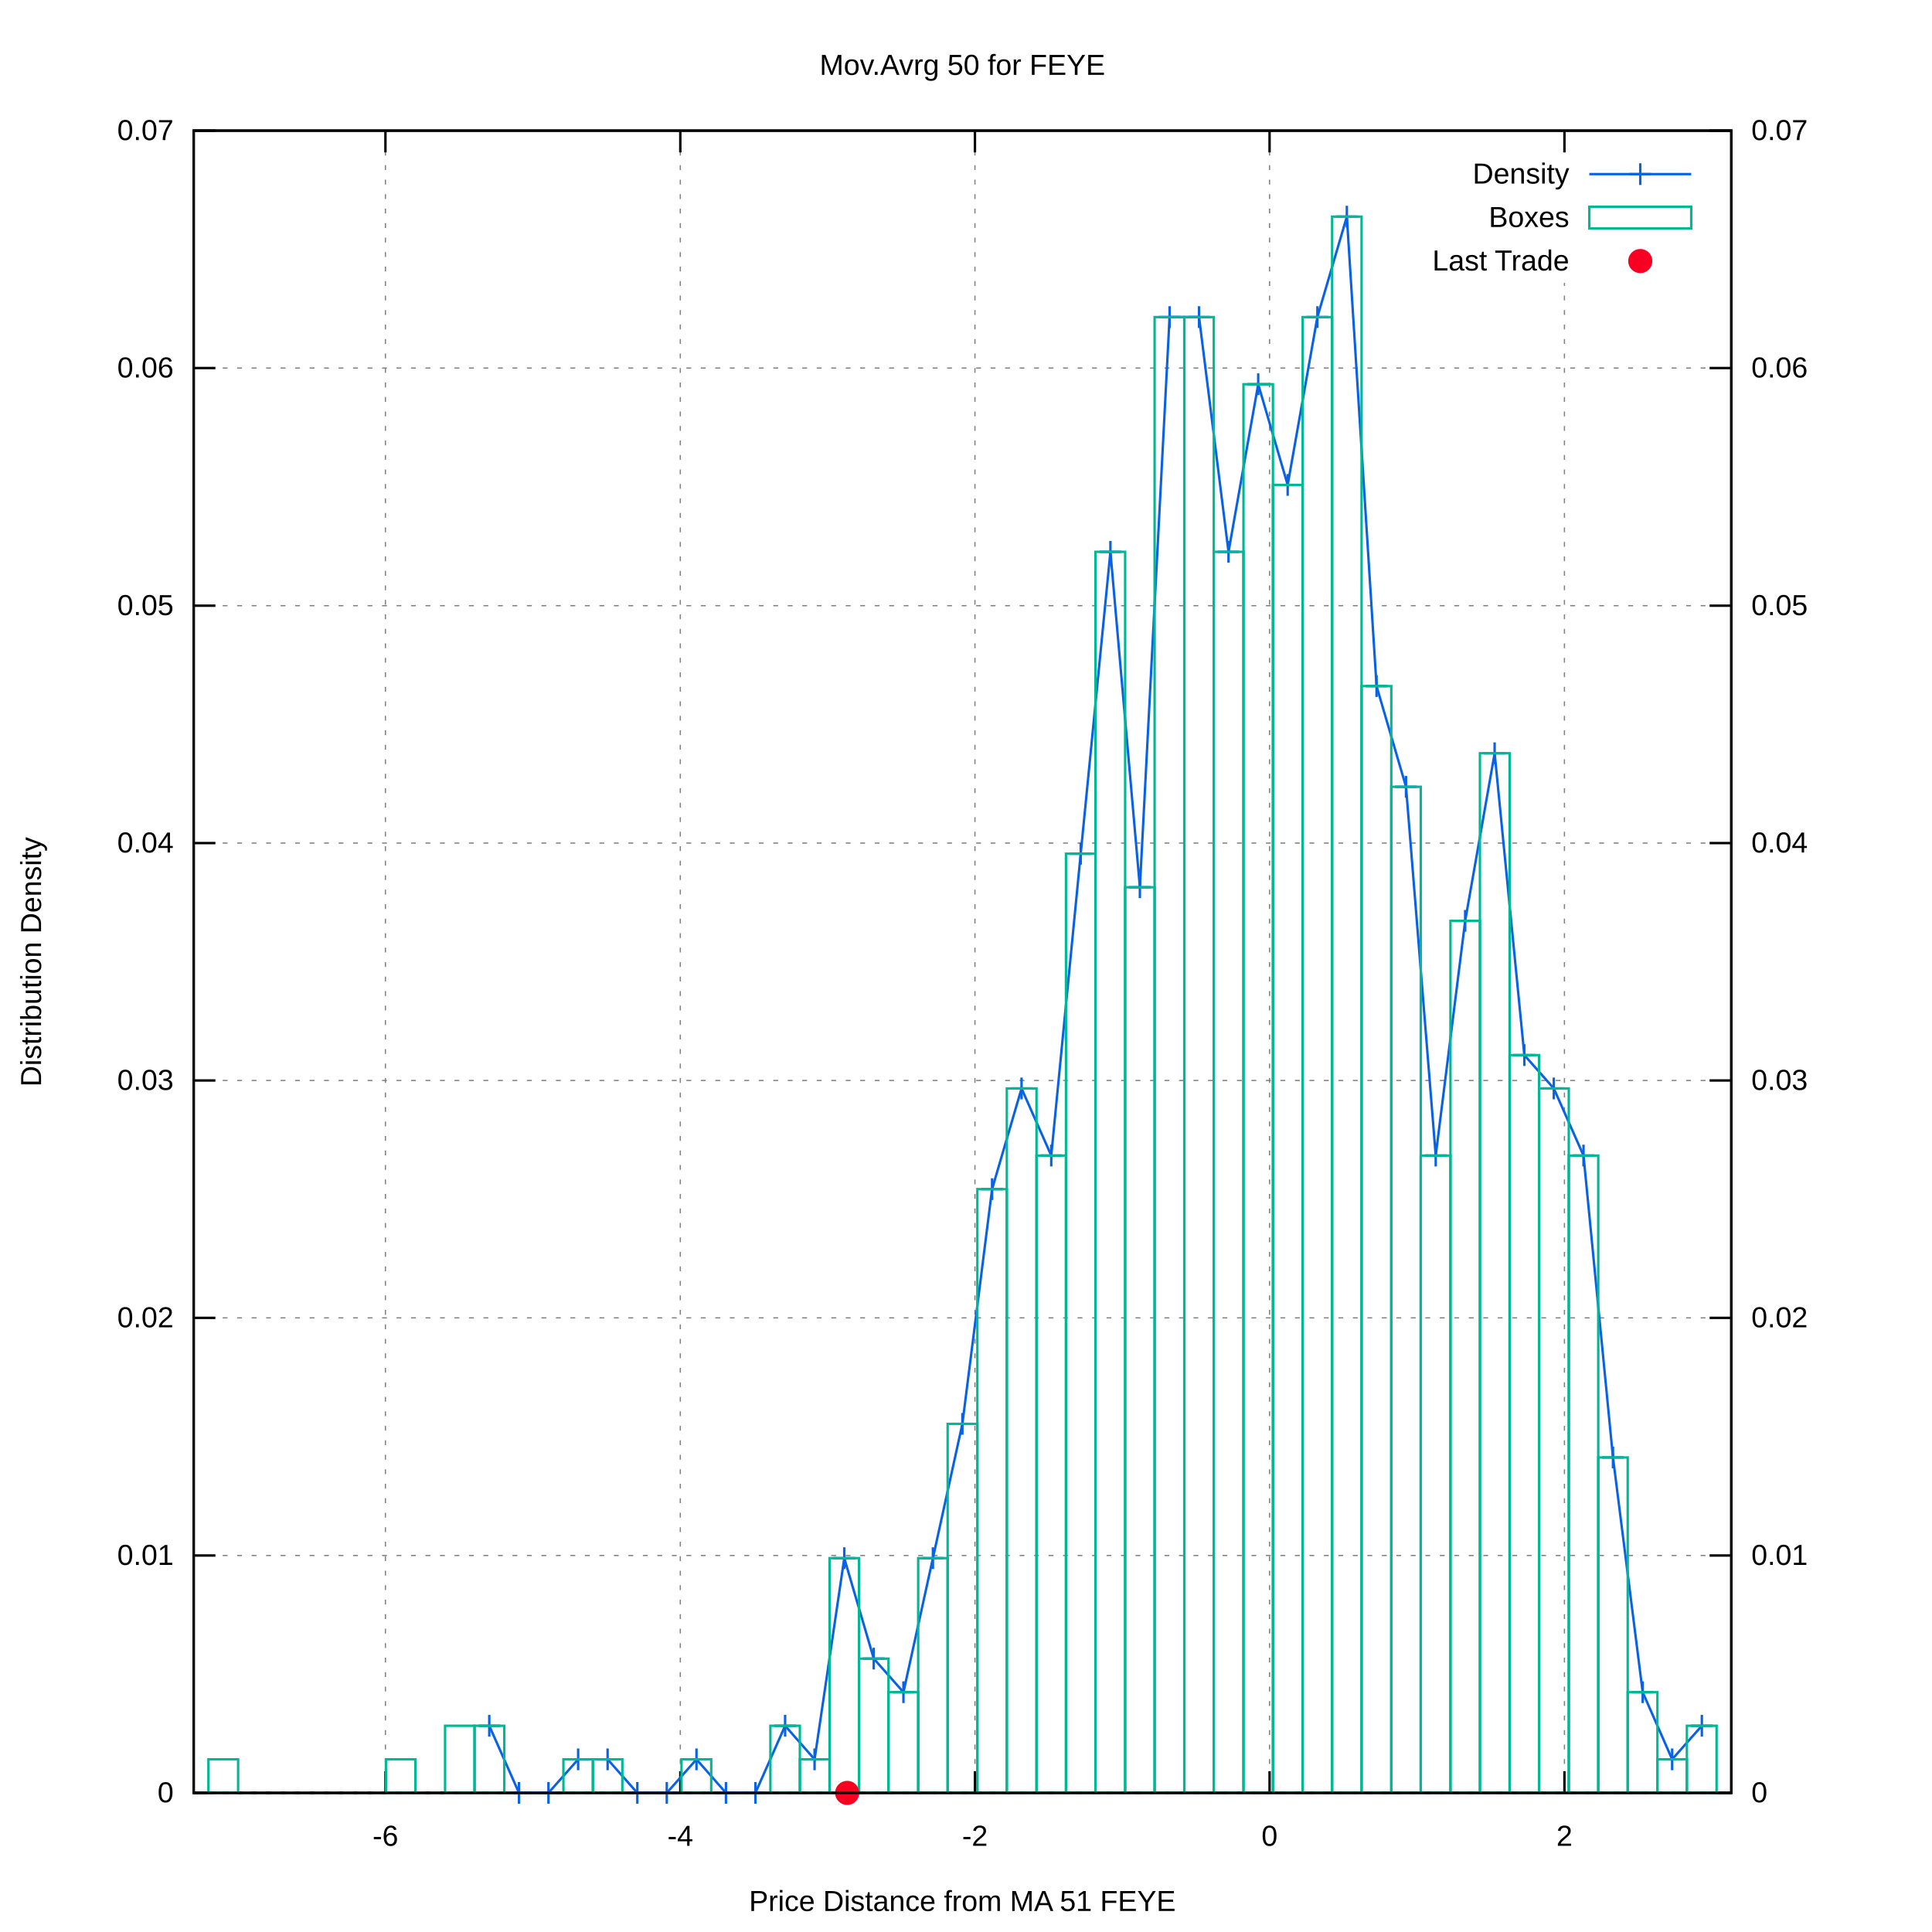
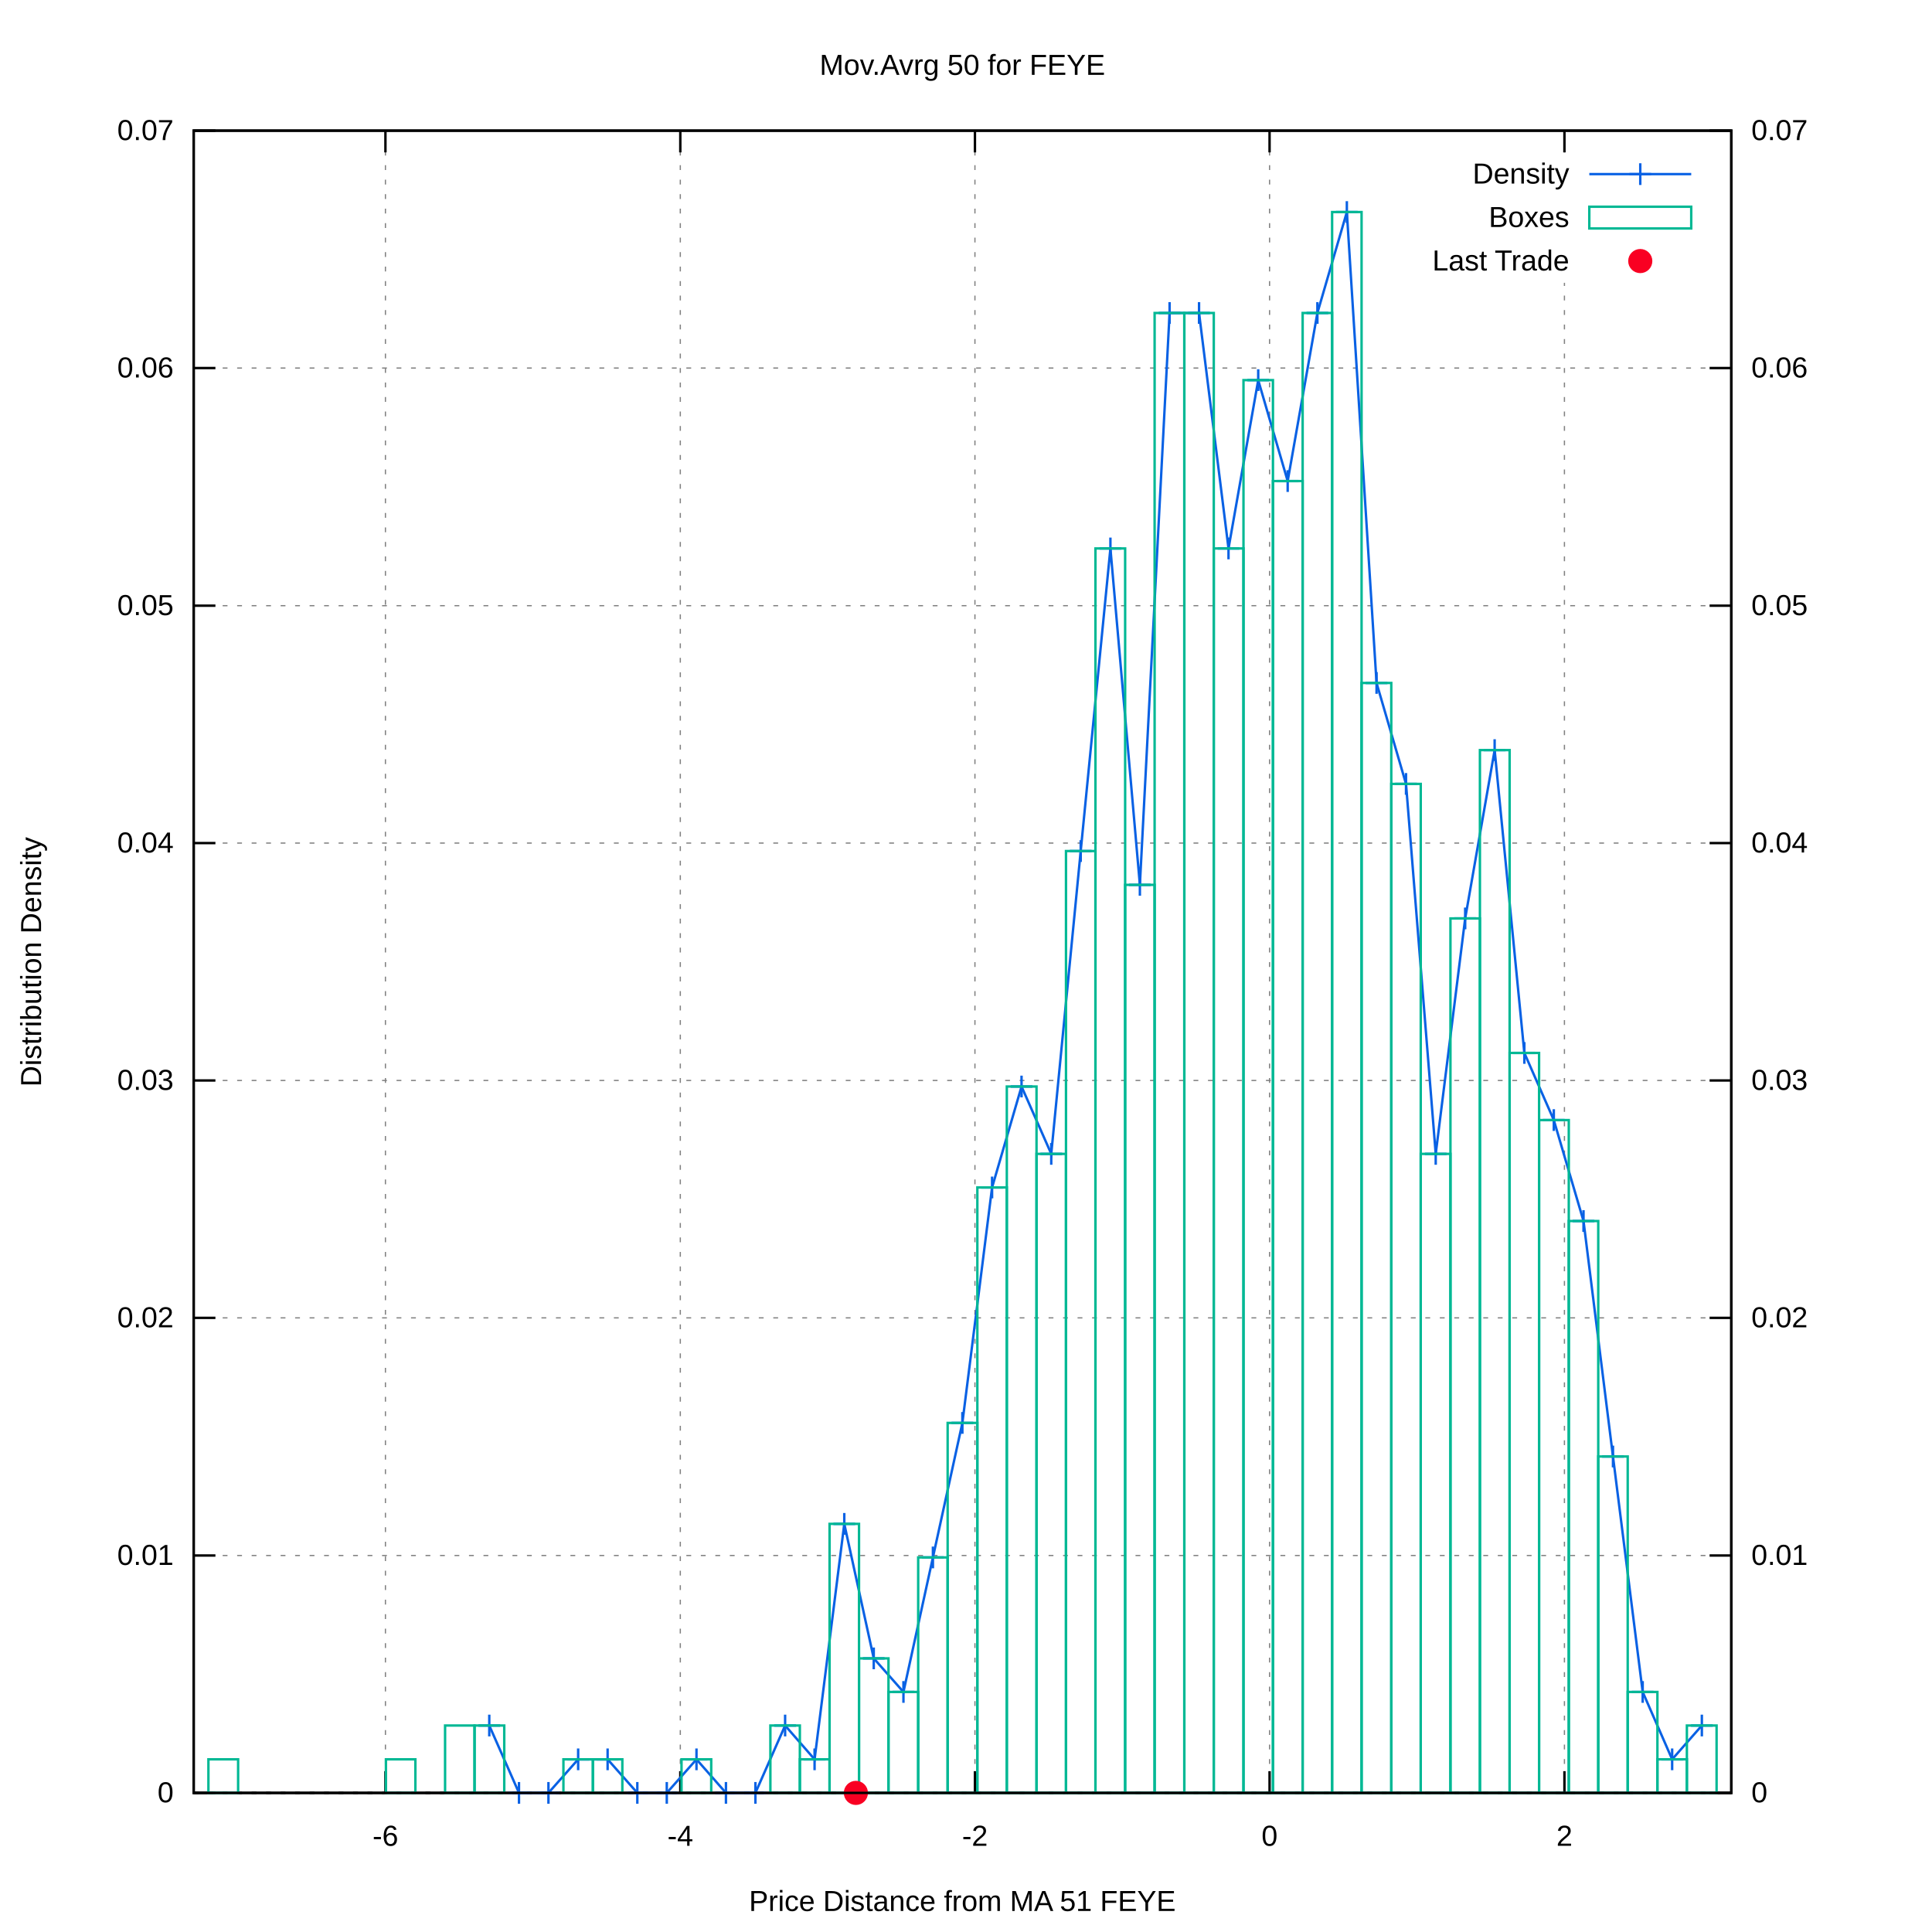
<svg xmlns="http://www.w3.org/2000/svg" xmlns:xlink="http://www.w3.org/1999/xlink" viewBox="0 0 800 800">
  <g id="gnuplot_canvas">
    <rect x="0" y="0" width="800" height="800" fill="#ffffff" />
    <defs>
      <circle id="gpDot" r="0.5" stroke-width="0.5" />
      <path id="gpPt0" stroke-width="0.222" stroke="currentColor" d="M-1,0 h2 M0,-1 v2" />
      <path id="gpPt1" stroke-width="0.222" stroke="currentColor" d="M-1,-1 L1,1 M1,-1 L-1,1" />
      <path id="gpPt2" stroke-width="0.222" stroke="currentColor" d="M-1,0 L1,0 M0,-1 L0,1 M-1,-1 L1,1 M-1,1 L1,-1" />
      <rect id="gpPt3" stroke-width="0.222" stroke="currentColor" x="-1" y="-1" width="2" height="2" />
      <rect id="gpPt4" stroke-width="0.222" stroke="currentColor" fill="currentColor" x="-1" y="-1" width="2" height="2" />
      <circle id="gpPt5" stroke-width="0.222" stroke="currentColor" cx="0" cy="0" r="1" />
      <use xlink:href="#gpPt5" id="gpPt6" fill="currentColor" stroke="none" />
      <path id="gpPt7" stroke-width="0.222" stroke="currentColor" d="M0,-1.33 L-1.33,0.67 L1.33,0.67 z" />
      <use xlink:href="#gpPt7" id="gpPt8" fill="currentColor" stroke="none" />
      <use xlink:href="#gpPt7" id="gpPt9" stroke="currentColor" transform="rotate(180)" />
      <use xlink:href="#gpPt9" id="gpPt10" fill="currentColor" stroke="none" />
      <use xlink:href="#gpPt3" id="gpPt11" stroke="currentColor" transform="rotate(45)" />
      <use xlink:href="#gpPt11" id="gpPt12" fill="currentColor" stroke="none" />
      <path id="gpPt13" stroke-width="0.222" stroke="currentColor" d="M0,1.330 L1.265,0.411 L0.782,-1.067 L-0.782,-1.076 L-1.265,0.411 z" />
      <use xlink:href="#gpPt13" id="gpPt14" fill="currentColor" stroke="none" />
      <filter id="textbox" filterUnits="objectBoundingBox" x="0" y="0" height="1" width="1">
        <feFlood flood-color="#FFFFFF" flood-opacity="1" result="bgnd" />
        <feComposite in="SourceGraphic" in2="bgnd" operator="atop" />
      </filter>
      <filter id="greybox" filterUnits="objectBoundingBox" x="0" y="0" height="1" width="1">
        <feFlood flood-color="lightgrey" flood-opacity="1" result="grey" />
        <feComposite in="SourceGraphic" in2="grey" operator="atop" />
      </filter>
    </defs>
    <g fill="none" color="#FFFFFF" stroke="black" stroke-width="1.00" stroke-linecap="butt" stroke-linejoin="miter">
</g>
    <g fill="none" color="black" stroke="currentColor" stroke-width="1.00" stroke-linecap="butt" stroke-linejoin="miter">
</g>
    <g fill="none" color="black" stroke="black" stroke-width="0.50" stroke-linecap="butt" stroke-linejoin="miter">
</g>
    <g fill="none" color="gray" stroke="currentColor" stroke-width="0.50" stroke-linecap="butt" stroke-linejoin="miter">
      <path stroke="gray" stroke-dasharray="2,4" class="gridline" d="M80.2,742.4 L716.9,742.4  " />
    </g>
    <g fill="none" color="gray" stroke="gray" stroke-width="1.00" stroke-linecap="butt" stroke-linejoin="miter">
</g>
    <g fill="none" color="black" stroke="currentColor" stroke-width="1.00" stroke-linecap="butt" stroke-linejoin="miter">
      <path stroke="black" d="M80.2,742.4 L89.2,742.4  " />
      <g transform="translate(71.9,746.3)" stroke="none" fill="black" font-family="arial" font-size="12.00" text-anchor="end">
        <text>
          <tspan font-family="arial"> 0</tspan>
        </text>
      </g>
    </g>
    <g fill="none" color="black" stroke="currentColor" stroke-width="1.00" stroke-linecap="butt" stroke-linejoin="miter">
</g>
    <g fill="none" color="black" stroke="black" stroke-width="0.50" stroke-linecap="butt" stroke-linejoin="miter">
</g>
    <g fill="none" color="gray" stroke="currentColor" stroke-width="0.50" stroke-linecap="butt" stroke-linejoin="miter">
      <path stroke="gray" stroke-dasharray="2,4" class="gridline" d="M80.2,644.1 L716.9,644.1  " />
    </g>
    <g fill="none" color="gray" stroke="gray" stroke-width="1.00" stroke-linecap="butt" stroke-linejoin="miter">
</g>
    <g fill="none" color="black" stroke="currentColor" stroke-width="1.00" stroke-linecap="butt" stroke-linejoin="miter">
      <path stroke="black" d="M80.2,644.1 L89.2,644.1  " />
      <g transform="translate(71.9,648.0)" stroke="none" fill="black" font-family="arial" font-size="12.00" text-anchor="end">
        <text>
          <tspan font-family="arial"> 0.01</tspan>
        </text>
      </g>
    </g>
    <g fill="none" color="black" stroke="currentColor" stroke-width="1.00" stroke-linecap="butt" stroke-linejoin="miter">
</g>
    <g fill="none" color="black" stroke="black" stroke-width="0.50" stroke-linecap="butt" stroke-linejoin="miter">
</g>
    <g fill="none" color="gray" stroke="currentColor" stroke-width="0.50" stroke-linecap="butt" stroke-linejoin="miter">
      <path stroke="gray" stroke-dasharray="2,4" class="gridline" d="M80.2,545.7 L716.9,545.7  " />
    </g>
    <g fill="none" color="gray" stroke="gray" stroke-width="1.00" stroke-linecap="butt" stroke-linejoin="miter">
</g>
    <g fill="none" color="black" stroke="currentColor" stroke-width="1.00" stroke-linecap="butt" stroke-linejoin="miter">
      <path stroke="black" d="M80.2,545.7 L89.2,545.7  " />
      <g transform="translate(71.9,549.6)" stroke="none" fill="black" font-family="arial" font-size="12.00" text-anchor="end">
        <text>
          <tspan font-family="arial"> 0.02</tspan>
        </text>
      </g>
    </g>
    <g fill="none" color="black" stroke="currentColor" stroke-width="1.00" stroke-linecap="butt" stroke-linejoin="miter">
</g>
    <g fill="none" color="black" stroke="black" stroke-width="0.50" stroke-linecap="butt" stroke-linejoin="miter">
</g>
    <g fill="none" color="gray" stroke="currentColor" stroke-width="0.50" stroke-linecap="butt" stroke-linejoin="miter">
      <path stroke="gray" stroke-dasharray="2,4" class="gridline" d="M80.2,447.4 L716.9,447.4  " />
    </g>
    <g fill="none" color="gray" stroke="gray" stroke-width="1.00" stroke-linecap="butt" stroke-linejoin="miter">
</g>
    <g fill="none" color="black" stroke="currentColor" stroke-width="1.00" stroke-linecap="butt" stroke-linejoin="miter">
      <path stroke="black" d="M80.2,447.4 L89.2,447.4  " />
      <g transform="translate(71.9,451.3)" stroke="none" fill="black" font-family="arial" font-size="12.00" text-anchor="end">
        <text>
          <tspan font-family="arial"> 0.03</tspan>
        </text>
      </g>
    </g>
    <g fill="none" color="black" stroke="currentColor" stroke-width="1.00" stroke-linecap="butt" stroke-linejoin="miter">
</g>
    <g fill="none" color="black" stroke="black" stroke-width="0.50" stroke-linecap="butt" stroke-linejoin="miter">
</g>
    <g fill="none" color="gray" stroke="currentColor" stroke-width="0.50" stroke-linecap="butt" stroke-linejoin="miter">
      <path stroke="gray" stroke-dasharray="2,4" class="gridline" d="M80.2,349.1 L716.9,349.1  " />
    </g>
    <g fill="none" color="gray" stroke="gray" stroke-width="1.00" stroke-linecap="butt" stroke-linejoin="miter">
</g>
    <g fill="none" color="black" stroke="currentColor" stroke-width="1.00" stroke-linecap="butt" stroke-linejoin="miter">
      <path stroke="black" d="M80.2,349.1 L89.2,349.1  " />
      <g transform="translate(71.9,353.0)" stroke="none" fill="black" font-family="arial" font-size="12.00" text-anchor="end">
        <text>
          <tspan font-family="arial"> 0.04</tspan>
        </text>
      </g>
    </g>
    <g fill="none" color="black" stroke="currentColor" stroke-width="1.00" stroke-linecap="butt" stroke-linejoin="miter">
</g>
    <g fill="none" color="black" stroke="black" stroke-width="0.50" stroke-linecap="butt" stroke-linejoin="miter">
</g>
    <g fill="none" color="gray" stroke="currentColor" stroke-width="0.50" stroke-linecap="butt" stroke-linejoin="miter">
      <path stroke="gray" stroke-dasharray="2,4" class="gridline" d="M80.2,250.8 L716.9,250.8  " />
    </g>
    <g fill="none" color="gray" stroke="gray" stroke-width="1.00" stroke-linecap="butt" stroke-linejoin="miter">
</g>
    <g fill="none" color="black" stroke="currentColor" stroke-width="1.00" stroke-linecap="butt" stroke-linejoin="miter">
      <path stroke="black" d="M80.2,250.8 L89.2,250.8  " />
      <g transform="translate(71.9,254.7)" stroke="none" fill="black" font-family="arial" font-size="12.00" text-anchor="end">
        <text>
          <tspan font-family="arial"> 0.05</tspan>
        </text>
      </g>
    </g>
    <g fill="none" color="black" stroke="currentColor" stroke-width="1.00" stroke-linecap="butt" stroke-linejoin="miter">
</g>
    <g fill="none" color="black" stroke="black" stroke-width="0.50" stroke-linecap="butt" stroke-linejoin="miter">
</g>
    <g fill="none" color="gray" stroke="currentColor" stroke-width="0.50" stroke-linecap="butt" stroke-linejoin="miter">
      <path stroke="gray" stroke-dasharray="2,4" class="gridline" d="M80.2,152.4 L716.9,152.4  " />
    </g>
    <g fill="none" color="gray" stroke="gray" stroke-width="1.00" stroke-linecap="butt" stroke-linejoin="miter">
</g>
    <g fill="none" color="black" stroke="currentColor" stroke-width="1.00" stroke-linecap="butt" stroke-linejoin="miter">
      <path stroke="black" d="M80.2,152.4 L89.2,152.4  " />
      <g transform="translate(71.9,156.3)" stroke="none" fill="black" font-family="arial" font-size="12.00" text-anchor="end">
        <text>
          <tspan font-family="arial"> 0.06</tspan>
        </text>
      </g>
    </g>
    <g fill="none" color="black" stroke="currentColor" stroke-width="1.00" stroke-linecap="butt" stroke-linejoin="miter">
</g>
    <g fill="none" color="black" stroke="black" stroke-width="0.50" stroke-linecap="butt" stroke-linejoin="miter">
</g>
    <g fill="none" color="gray" stroke="currentColor" stroke-width="0.50" stroke-linecap="butt" stroke-linejoin="miter">
      <path stroke="gray" stroke-dasharray="2,4" class="gridline" d="M80.2,54.1 L716.9,54.1  " />
    </g>
    <g fill="none" color="gray" stroke="gray" stroke-width="1.00" stroke-linecap="butt" stroke-linejoin="miter">
</g>
    <g fill="none" color="black" stroke="currentColor" stroke-width="1.00" stroke-linecap="butt" stroke-linejoin="miter">
      <path stroke="black" d="M80.2,54.1 L89.2,54.1  " />
      <g transform="translate(71.9,58.0)" stroke="none" fill="black" font-family="arial" font-size="12.00" text-anchor="end">
        <text>
          <tspan font-family="arial"> 0.07</tspan>
        </text>
      </g>
    </g>
    <g fill="none" color="black" stroke="currentColor" stroke-width="1.00" stroke-linecap="butt" stroke-linejoin="miter">
</g>
    <g fill="none" color="black" stroke="black" stroke-width="0.50" stroke-linecap="butt" stroke-linejoin="miter">
</g>
    <g fill="none" color="gray" stroke="currentColor" stroke-width="0.50" stroke-linecap="butt" stroke-linejoin="miter">
      <path stroke="gray" stroke-dasharray="2,4" class="gridline" d="M159.6,742.4 L159.6,54.1  " />
    </g>
    <g fill="none" color="gray" stroke="gray" stroke-width="1.00" stroke-linecap="butt" stroke-linejoin="miter">
</g>
    <g fill="none" color="black" stroke="currentColor" stroke-width="1.00" stroke-linecap="butt" stroke-linejoin="miter">
      <path stroke="black" d="M159.6,742.4 L159.6,733.4 M159.6,54.1 L159.6,63.1  " />
      <g transform="translate(159.6,764.3)" stroke="none" fill="black" font-family="arial" font-size="12.00" text-anchor="middle">
        <text>
          <tspan font-family="arial">-6</tspan>
        </text>
      </g>
    </g>
    <g fill="none" color="black" stroke="currentColor" stroke-width="1.00" stroke-linecap="butt" stroke-linejoin="miter">
</g>
    <g fill="none" color="black" stroke="black" stroke-width="0.50" stroke-linecap="butt" stroke-linejoin="miter">
</g>
    <g fill="none" color="gray" stroke="currentColor" stroke-width="0.50" stroke-linecap="butt" stroke-linejoin="miter">
      <path stroke="gray" stroke-dasharray="2,4" class="gridline" d="M281.7,742.4 L281.7,54.1  " />
    </g>
    <g fill="none" color="gray" stroke="gray" stroke-width="1.00" stroke-linecap="butt" stroke-linejoin="miter">
</g>
    <g fill="none" color="black" stroke="currentColor" stroke-width="1.00" stroke-linecap="butt" stroke-linejoin="miter">
      <path stroke="black" d="M281.7,742.4 L281.7,733.4 M281.7,54.1 L281.7,63.1  " />
      <g transform="translate(281.7,764.3)" stroke="none" fill="black" font-family="arial" font-size="12.00" text-anchor="middle">
        <text>
          <tspan font-family="arial">-4</tspan>
        </text>
      </g>
    </g>
    <g fill="none" color="black" stroke="currentColor" stroke-width="1.00" stroke-linecap="butt" stroke-linejoin="miter">
</g>
    <g fill="none" color="black" stroke="black" stroke-width="0.50" stroke-linecap="butt" stroke-linejoin="miter">
</g>
    <g fill="none" color="gray" stroke="currentColor" stroke-width="0.50" stroke-linecap="butt" stroke-linejoin="miter">
      <path stroke="gray" stroke-dasharray="2,4" class="gridline" d="M403.7,742.4 L403.7,54.1  " />
    </g>
    <g fill="none" color="gray" stroke="gray" stroke-width="1.00" stroke-linecap="butt" stroke-linejoin="miter">
</g>
    <g fill="none" color="black" stroke="currentColor" stroke-width="1.00" stroke-linecap="butt" stroke-linejoin="miter">
      <path stroke="black" d="M403.7,742.4 L403.7,733.4 M403.7,54.1 L403.7,63.1  " />
      <g transform="translate(403.7,764.3)" stroke="none" fill="black" font-family="arial" font-size="12.00" text-anchor="middle">
        <text>
          <tspan font-family="arial">-2</tspan>
        </text>
      </g>
    </g>
    <g fill="none" color="black" stroke="currentColor" stroke-width="1.00" stroke-linecap="butt" stroke-linejoin="miter">
</g>
    <g fill="none" color="black" stroke="black" stroke-width="0.50" stroke-linecap="butt" stroke-linejoin="miter">
</g>
    <g fill="none" color="gray" stroke="currentColor" stroke-width="0.50" stroke-linecap="butt" stroke-linejoin="miter">
      <path stroke="gray" stroke-dasharray="2,4" class="gridline" d="M525.7,742.4 L525.7,54.1  " />
    </g>
    <g fill="none" color="gray" stroke="gray" stroke-width="1.00" stroke-linecap="butt" stroke-linejoin="miter">
</g>
    <g fill="none" color="black" stroke="currentColor" stroke-width="1.00" stroke-linecap="butt" stroke-linejoin="miter">
      <path stroke="black" d="M525.7,742.4 L525.7,733.4 M525.7,54.1 L525.7,63.1  " />
      <g transform="translate(525.7,764.3)" stroke="none" fill="black" font-family="arial" font-size="12.00" text-anchor="middle">
        <text>
          <tspan font-family="arial"> 0</tspan>
        </text>
      </g>
    </g>
    <g fill="none" color="black" stroke="currentColor" stroke-width="1.00" stroke-linecap="butt" stroke-linejoin="miter">
</g>
    <g fill="none" color="black" stroke="black" stroke-width="0.50" stroke-linecap="butt" stroke-linejoin="miter">
</g>
    <g fill="none" color="gray" stroke="currentColor" stroke-width="0.50" stroke-linecap="butt" stroke-linejoin="miter">
      <path stroke="gray" stroke-dasharray="2,4" class="gridline" d="M647.8,742.4 L647.8,117.1 M647.8,63.1 L647.8,54.1  " />
    </g>
    <g fill="none" color="gray" stroke="gray" stroke-width="1.00" stroke-linecap="butt" stroke-linejoin="miter">
</g>
    <g fill="none" color="black" stroke="currentColor" stroke-width="1.00" stroke-linecap="butt" stroke-linejoin="miter">
      <path stroke="black" d="M647.8,742.4 L647.8,733.4 M647.8,54.1 L647.8,63.1  " />
      <g transform="translate(647.8,764.3)" stroke="none" fill="black" font-family="arial" font-size="12.00" text-anchor="middle">
        <text>
          <tspan font-family="arial"> 2</tspan>
        </text>
      </g>
    </g>
    <g fill="none" color="black" stroke="currentColor" stroke-width="1.00" stroke-linecap="butt" stroke-linejoin="miter">
      <path stroke="black" d="M716.9,742.4 L707.9,742.4  " />
      <g transform="translate(725.2,746.3)" stroke="none" fill="black" font-family="arial" font-size="12.00" text-anchor="start">
        <text>
          <tspan font-family="arial"> 0</tspan>
        </text>
      </g>
    </g>
    <g fill="none" color="black" stroke="currentColor" stroke-width="1.00" stroke-linecap="butt" stroke-linejoin="miter">
      <path stroke="black" d="M716.9,644.1 L707.9,644.1  " />
      <g transform="translate(725.2,648.0)" stroke="none" fill="black" font-family="arial" font-size="12.00" text-anchor="start">
        <text>
          <tspan font-family="arial"> 0.01</tspan>
        </text>
      </g>
    </g>
    <g fill="none" color="black" stroke="currentColor" stroke-width="1.00" stroke-linecap="butt" stroke-linejoin="miter">
      <path stroke="black" d="M716.9,545.7 L707.9,545.7  " />
      <g transform="translate(725.2,549.6)" stroke="none" fill="black" font-family="arial" font-size="12.00" text-anchor="start">
        <text>
          <tspan font-family="arial"> 0.02</tspan>
        </text>
      </g>
    </g>
    <g fill="none" color="black" stroke="currentColor" stroke-width="1.00" stroke-linecap="butt" stroke-linejoin="miter">
      <path stroke="black" d="M716.9,447.4 L707.9,447.4  " />
      <g transform="translate(725.2,451.3)" stroke="none" fill="black" font-family="arial" font-size="12.00" text-anchor="start">
        <text>
          <tspan font-family="arial"> 0.03</tspan>
        </text>
      </g>
    </g>
    <g fill="none" color="black" stroke="currentColor" stroke-width="1.00" stroke-linecap="butt" stroke-linejoin="miter">
      <path stroke="black" d="M716.9,349.1 L707.9,349.1  " />
      <g transform="translate(725.2,353.0)" stroke="none" fill="black" font-family="arial" font-size="12.00" text-anchor="start">
        <text>
          <tspan font-family="arial"> 0.04</tspan>
        </text>
      </g>
    </g>
    <g fill="none" color="black" stroke="currentColor" stroke-width="1.00" stroke-linecap="butt" stroke-linejoin="miter">
      <path stroke="black" d="M716.9,250.8 L707.9,250.8  " />
      <g transform="translate(725.2,254.7)" stroke="none" fill="black" font-family="arial" font-size="12.00" text-anchor="start">
        <text>
          <tspan font-family="arial"> 0.05</tspan>
        </text>
      </g>
    </g>
    <g fill="none" color="black" stroke="currentColor" stroke-width="1.00" stroke-linecap="butt" stroke-linejoin="miter">
      <path stroke="black" d="M716.9,152.4 L707.9,152.4  " />
      <g transform="translate(725.2,156.3)" stroke="none" fill="black" font-family="arial" font-size="12.00" text-anchor="start">
        <text>
          <tspan font-family="arial"> 0.06</tspan>
        </text>
      </g>
    </g>
    <g fill="none" color="black" stroke="currentColor" stroke-width="1.00" stroke-linecap="butt" stroke-linejoin="miter">
      <path stroke="black" d="M716.9,54.1 L707.9,54.1  " />
      <g transform="translate(725.2,58.0)" stroke="none" fill="black" font-family="arial" font-size="12.00" text-anchor="start">
        <text>
          <tspan font-family="arial"> 0.07</tspan>
        </text>
      </g>
    </g>
    <g fill="none" color="black" stroke="currentColor" stroke-width="1.00" stroke-linecap="butt" stroke-linejoin="miter">
</g>
    <g fill="none" color="gray" stroke="currentColor" stroke-width="1.00" stroke-linecap="butt" stroke-linejoin="miter">
      <path stroke="black" stroke-dasharray="2,4" d="M80.2,742.4 L716.9,742.4  " />
    </g>
    <g fill="none" color="black" stroke="currentColor" stroke-width="1.00" stroke-linecap="butt" stroke-linejoin="miter">
      <path stroke="black" d="M80.2,54.1 L80.2,742.4 L716.9,742.4 L716.9,54.1 L80.2,54.1 Z  " />
    </g>
    <g fill="none" color="black" stroke="currentColor" stroke-width="1.00" stroke-linecap="butt" stroke-linejoin="miter">
      <g transform="translate(17.0,398.3) rotate(270)" stroke="none" fill="black" font-family="arial" font-size="12.00" text-anchor="middle">
        <text>
          <tspan font-family="arial">Distribution Density</tspan>
        </text>
      </g>
    </g>
    <g fill="none" color="black" stroke="currentColor" stroke-width="1.00" stroke-linecap="butt" stroke-linejoin="miter">
      <g transform="translate(398.5,791.3)" stroke="none" fill="black" font-family="arial" font-size="12.00" text-anchor="middle">
        <text>
          <tspan font-family="arial">Price Distance from MA 51 FEYE</tspan>
        </text>
      </g>
    </g>
    <g fill="none" color="black" stroke="currentColor" stroke-width="1.00" stroke-linecap="butt" stroke-linejoin="miter">
      <g transform="translate(398.5,31.0)" stroke="none" fill="black" font-family="arial" font-size="12.00" text-anchor="middle">
        <text>
          <tspan font-family="arial">Mov.Avrg 50 for FEYE </tspan>
        </text>
      </g>
    </g>
    <g id="gnuplot_plot_1">
      <g fill="none" color="black" stroke="currentColor" stroke-width="1.00" stroke-linecap="butt" stroke-linejoin="miter">
        <g transform="translate(649.8,76.0)" stroke="none" fill="black" font-family="arial" font-size="12.00" text-anchor="end">
          <text>
            <tspan font-family="arial">Density</tspan>
          </text>
        </g>
      </g>
      <g fill="none" color="black" stroke="currentColor" stroke-width="1.00" stroke-linecap="butt" stroke-linejoin="miter">
-         <path stroke="rgb(  9,  97, 228)" d="M658.1,72.1 L700.3,72.1 M202.6,714.6 L214.9,742.4 L227.1,742.4 L239.4,728.5 L251.6,728.5 L263.9,742.4   L276.1,742.4 L288.4,728.5 L300.6,742.4 L312.8,742.4 L325.1,714.6 L337.3,728.5 L349.6,645.2 L361.8,686.8   L374.1,700.7 L386.3,645.2 L398.5,589.6 L410.8,492.4 L423.0,450.7 L435.3,478.5 L447.5,353.5 L459.8,228.5   L472.0,367.4 L484.3,131.3 L496.5,131.3 L508.7,228.5 L521.0,159.1 L533.2,200.8 L545.5,131.3 L557.7,89.7   L570.0,284.1 L582.2,325.8 L594.5,478.5 L606.7,381.3 L618.9,311.9 L631.2,436.9 L643.4,450.7 L655.7,478.5   L667.9,603.5 L680.2,700.7 L692.4,728.5 L704.7,714.6  " />
-         <use xlink:href="#gpPt0" transform="translate(202.6,714.6) scale(4.50)" color="rgb(  9,  97, 228)" />
+         <path stroke="rgb(  9,  97, 228)" d="M658.1,72.1 L700.3,72.1 M202.6,714.5 L214.9,742.4 L227.1,742.4 L239.4,728.5 L251.6,728.5 L263.9,742.4   L276.1,742.4 L288.4,728.5 L300.6,742.4 L312.8,742.4 L325.1,714.5 L337.3,728.5 L349.6,631.0 L361.8,686.7   L374.1,700.6 L386.3,644.9 L398.5,589.2 L410.8,491.7 L423.0,449.9 L435.3,477.8 L447.5,352.4 L459.8,227.1   L472.0,366.4 L484.3,129.6 L496.5,129.6 L508.7,227.1 L521.0,157.4 L533.2,199.2 L545.5,129.6 L557.7,87.8   L570.0,282.8 L582.2,324.6 L594.5,477.8 L606.7,380.3 L618.9,310.6 L631.2,436.0 L643.4,463.8 L655.7,505.6   L667.9,603.1 L680.2,700.6 L692.4,728.5 L704.7,714.5  " />
+         <use xlink:href="#gpPt0" transform="translate(202.6,714.5) scale(4.50)" color="rgb(  9,  97, 228)" />
        <use xlink:href="#gpPt0" transform="translate(214.9,742.4) scale(4.50)" color="rgb(  9,  97, 228)" />
        <use xlink:href="#gpPt0" transform="translate(227.1,742.4) scale(4.50)" color="rgb(  9,  97, 228)" />
        <use xlink:href="#gpPt0" transform="translate(239.4,728.5) scale(4.50)" color="rgb(  9,  97, 228)" />
        <use xlink:href="#gpPt0" transform="translate(251.6,728.5) scale(4.50)" color="rgb(  9,  97, 228)" />
        <use xlink:href="#gpPt0" transform="translate(263.9,742.4) scale(4.50)" color="rgb(  9,  97, 228)" />
        <use xlink:href="#gpPt0" transform="translate(276.1,742.4) scale(4.50)" color="rgb(  9,  97, 228)" />
        <use xlink:href="#gpPt0" transform="translate(288.4,728.5) scale(4.50)" color="rgb(  9,  97, 228)" />
        <use xlink:href="#gpPt0" transform="translate(300.6,742.4) scale(4.50)" color="rgb(  9,  97, 228)" />
        <use xlink:href="#gpPt0" transform="translate(312.8,742.4) scale(4.50)" color="rgb(  9,  97, 228)" />
-         <use xlink:href="#gpPt0" transform="translate(325.1,714.6) scale(4.50)" color="rgb(  9,  97, 228)" />
+         <use xlink:href="#gpPt0" transform="translate(325.1,714.5) scale(4.50)" color="rgb(  9,  97, 228)" />
        <use xlink:href="#gpPt0" transform="translate(337.3,728.5) scale(4.50)" color="rgb(  9,  97, 228)" />
-         <use xlink:href="#gpPt0" transform="translate(349.6,645.2) scale(4.50)" color="rgb(  9,  97, 228)" />
-         <use xlink:href="#gpPt0" transform="translate(361.8,686.8) scale(4.50)" color="rgb(  9,  97, 228)" />
-         <use xlink:href="#gpPt0" transform="translate(374.1,700.7) scale(4.50)" color="rgb(  9,  97, 228)" />
-         <use xlink:href="#gpPt0" transform="translate(386.3,645.2) scale(4.50)" color="rgb(  9,  97, 228)" />
-         <use xlink:href="#gpPt0" transform="translate(398.5,589.6) scale(4.50)" color="rgb(  9,  97, 228)" />
-         <use xlink:href="#gpPt0" transform="translate(410.8,492.4) scale(4.50)" color="rgb(  9,  97, 228)" />
-         <use xlink:href="#gpPt0" transform="translate(423.0,450.7) scale(4.50)" color="rgb(  9,  97, 228)" />
-         <use xlink:href="#gpPt0" transform="translate(435.3,478.5) scale(4.50)" color="rgb(  9,  97, 228)" />
-         <use xlink:href="#gpPt0" transform="translate(447.5,353.5) scale(4.50)" color="rgb(  9,  97, 228)" />
-         <use xlink:href="#gpPt0" transform="translate(459.8,228.5) scale(4.50)" color="rgb(  9,  97, 228)" />
-         <use xlink:href="#gpPt0" transform="translate(472.0,367.4) scale(4.50)" color="rgb(  9,  97, 228)" />
-         <use xlink:href="#gpPt0" transform="translate(484.3,131.3) scale(4.50)" color="rgb(  9,  97, 228)" />
-         <use xlink:href="#gpPt0" transform="translate(496.5,131.3) scale(4.50)" color="rgb(  9,  97, 228)" />
-         <use xlink:href="#gpPt0" transform="translate(508.7,228.5) scale(4.50)" color="rgb(  9,  97, 228)" />
-         <use xlink:href="#gpPt0" transform="translate(521.0,159.1) scale(4.50)" color="rgb(  9,  97, 228)" />
-         <use xlink:href="#gpPt0" transform="translate(533.2,200.8) scale(4.50)" color="rgb(  9,  97, 228)" />
-         <use xlink:href="#gpPt0" transform="translate(545.5,131.3) scale(4.50)" color="rgb(  9,  97, 228)" />
-         <use xlink:href="#gpPt0" transform="translate(557.7,89.7) scale(4.50)" color="rgb(  9,  97, 228)" />
-         <use xlink:href="#gpPt0" transform="translate(570.0,284.1) scale(4.50)" color="rgb(  9,  97, 228)" />
-         <use xlink:href="#gpPt0" transform="translate(582.2,325.8) scale(4.50)" color="rgb(  9,  97, 228)" />
-         <use xlink:href="#gpPt0" transform="translate(594.5,478.5) scale(4.50)" color="rgb(  9,  97, 228)" />
-         <use xlink:href="#gpPt0" transform="translate(606.7,381.3) scale(4.50)" color="rgb(  9,  97, 228)" />
-         <use xlink:href="#gpPt0" transform="translate(618.9,311.9) scale(4.50)" color="rgb(  9,  97, 228)" />
-         <use xlink:href="#gpPt0" transform="translate(631.2,436.9) scale(4.50)" color="rgb(  9,  97, 228)" />
-         <use xlink:href="#gpPt0" transform="translate(643.4,450.7) scale(4.50)" color="rgb(  9,  97, 228)" />
-         <use xlink:href="#gpPt0" transform="translate(655.7,478.5) scale(4.50)" color="rgb(  9,  97, 228)" />
-         <use xlink:href="#gpPt0" transform="translate(667.9,603.5) scale(4.50)" color="rgb(  9,  97, 228)" />
-         <use xlink:href="#gpPt0" transform="translate(680.2,700.7) scale(4.50)" color="rgb(  9,  97, 228)" />
+         <use xlink:href="#gpPt0" transform="translate(349.6,631.0) scale(4.50)" color="rgb(  9,  97, 228)" />
+         <use xlink:href="#gpPt0" transform="translate(361.8,686.7) scale(4.50)" color="rgb(  9,  97, 228)" />
+         <use xlink:href="#gpPt0" transform="translate(374.1,700.6) scale(4.50)" color="rgb(  9,  97, 228)" />
+         <use xlink:href="#gpPt0" transform="translate(386.3,644.9) scale(4.50)" color="rgb(  9,  97, 228)" />
+         <use xlink:href="#gpPt0" transform="translate(398.5,589.2) scale(4.50)" color="rgb(  9,  97, 228)" />
+         <use xlink:href="#gpPt0" transform="translate(410.8,491.7) scale(4.50)" color="rgb(  9,  97, 228)" />
+         <use xlink:href="#gpPt0" transform="translate(423.0,449.9) scale(4.50)" color="rgb(  9,  97, 228)" />
+         <use xlink:href="#gpPt0" transform="translate(435.3,477.8) scale(4.50)" color="rgb(  9,  97, 228)" />
+         <use xlink:href="#gpPt0" transform="translate(447.5,352.4) scale(4.50)" color="rgb(  9,  97, 228)" />
+         <use xlink:href="#gpPt0" transform="translate(459.8,227.1) scale(4.50)" color="rgb(  9,  97, 228)" />
+         <use xlink:href="#gpPt0" transform="translate(472.0,366.4) scale(4.50)" color="rgb(  9,  97, 228)" />
+         <use xlink:href="#gpPt0" transform="translate(484.3,129.6) scale(4.50)" color="rgb(  9,  97, 228)" />
+         <use xlink:href="#gpPt0" transform="translate(496.5,129.6) scale(4.50)" color="rgb(  9,  97, 228)" />
+         <use xlink:href="#gpPt0" transform="translate(508.7,227.1) scale(4.50)" color="rgb(  9,  97, 228)" />
+         <use xlink:href="#gpPt0" transform="translate(521.0,157.4) scale(4.50)" color="rgb(  9,  97, 228)" />
+         <use xlink:href="#gpPt0" transform="translate(533.2,199.2) scale(4.50)" color="rgb(  9,  97, 228)" />
+         <use xlink:href="#gpPt0" transform="translate(545.5,129.6) scale(4.50)" color="rgb(  9,  97, 228)" />
+         <use xlink:href="#gpPt0" transform="translate(557.7,87.8) scale(4.50)" color="rgb(  9,  97, 228)" />
+         <use xlink:href="#gpPt0" transform="translate(570.0,282.8) scale(4.50)" color="rgb(  9,  97, 228)" />
+         <use xlink:href="#gpPt0" transform="translate(582.2,324.6) scale(4.50)" color="rgb(  9,  97, 228)" />
+         <use xlink:href="#gpPt0" transform="translate(594.5,477.8) scale(4.50)" color="rgb(  9,  97, 228)" />
+         <use xlink:href="#gpPt0" transform="translate(606.7,380.3) scale(4.50)" color="rgb(  9,  97, 228)" />
+         <use xlink:href="#gpPt0" transform="translate(618.9,310.6) scale(4.50)" color="rgb(  9,  97, 228)" />
+         <use xlink:href="#gpPt0" transform="translate(631.2,436.0) scale(4.50)" color="rgb(  9,  97, 228)" />
+         <use xlink:href="#gpPt0" transform="translate(643.4,463.8) scale(4.50)" color="rgb(  9,  97, 228)" />
+         <use xlink:href="#gpPt0" transform="translate(655.7,505.6) scale(4.50)" color="rgb(  9,  97, 228)" />
+         <use xlink:href="#gpPt0" transform="translate(667.9,603.1) scale(4.50)" color="rgb(  9,  97, 228)" />
+         <use xlink:href="#gpPt0" transform="translate(680.2,700.6) scale(4.50)" color="rgb(  9,  97, 228)" />
        <use xlink:href="#gpPt0" transform="translate(692.4,728.5) scale(4.50)" color="rgb(  9,  97, 228)" />
-         <use xlink:href="#gpPt0" transform="translate(704.7,714.6) scale(4.50)" color="rgb(  9,  97, 228)" />
+         <use xlink:href="#gpPt0" transform="translate(704.7,714.5) scale(4.50)" color="rgb(  9,  97, 228)" />
        <use xlink:href="#gpPt0" transform="translate(679.2,72.1) scale(4.50)" color="rgb(  9,  97, 228)" />
      </g>
    </g>
    <g id="gnuplot_plot_2">
      <g fill="none" color="black" stroke="currentColor" stroke-width="1.00" stroke-linecap="butt" stroke-linejoin="miter">
        <g transform="translate(649.8,94.0)" stroke="none" fill="black" font-family="arial" font-size="12.00" text-anchor="end">
          <text>
            <tspan font-family="arial">Boxes</tspan>
          </text>
        </g>
      </g>
      <g fill="none" color="black" stroke="currentColor" stroke-width="1.00" stroke-linecap="butt" stroke-linejoin="miter">
        <path stroke="rgb(  0, 184, 148)" d="M658.1,94.6 L700.3,94.6 L700.3,85.6 L658.1,85.6 L658.1,94.6 Z  " />
        <path stroke="rgb(  0, 184, 148)" d="M86.3,742.4 L86.3,728.5 L98.6,728.5 L98.6,742.4 L86.3,742.4 Z  " />
        <path stroke="rgb(  0, 184, 148)" d="M159.8,742.4 L159.8,728.5 L172.0,728.5 L172.0,742.4 L159.8,742.4 Z  " />
-         <path stroke="rgb(  0, 184, 148)" d="M184.3,742.4 L184.3,714.6 L196.5,714.6 L196.5,742.4 L184.3,742.4 Z  " />
-         <path stroke="rgb(  0, 184, 148)" d="M196.5,742.4 L196.5,714.6 L208.8,714.6 L208.8,742.4 L196.5,742.4 Z  " />
+         <path stroke="rgb(  0, 184, 148)" d="M184.3,742.4 L184.3,714.5 L196.5,714.5 L196.5,742.4 L184.3,742.4 Z  " />
+         <path stroke="rgb(  0, 184, 148)" d="M196.5,742.4 L196.5,714.5 L208.8,714.5 L208.8,742.4 L196.5,742.4 Z  " />
        <path stroke="rgb(  0, 184, 148)" d="M233.3,742.4 L233.3,728.5 L245.5,728.5 L245.5,742.4 L233.3,742.4 Z  " />
        <path stroke="rgb(  0, 184, 148)" d="M245.5,742.4 L245.5,728.5 L257.7,728.5 L257.7,742.4 L245.5,742.4 Z  " />
        <path stroke="rgb(  0, 184, 148)" d="M282.2,742.4 L282.2,728.5 L294.5,728.5 L294.5,742.4 L282.2,742.4 Z  " />
-         <path stroke="rgb(  0, 184, 148)" d="M319.0,742.4 L319.0,714.6 L331.2,714.6 L331.2,742.4 L319.0,742.4 Z  " />
+         <path stroke="rgb(  0, 184, 148)" d="M319.0,742.4 L319.0,714.5 L331.2,714.5 L331.2,742.4 L319.0,742.4 Z  " />
        <path stroke="rgb(  0, 184, 148)" d="M331.2,742.4 L331.2,728.5 L343.5,728.5 L343.5,742.4 L331.2,742.4 Z  " />
-         <path stroke="rgb(  0, 184, 148)" d="M343.5,742.4 L343.5,645.2 L355.7,645.2 L355.7,742.4 L343.5,742.4 Z  " />
-         <path stroke="rgb(  0, 184, 148)" d="M355.7,742.4 L355.7,686.8 L367.9,686.8 L367.9,742.4 L355.7,742.4 Z  " />
-         <path stroke="rgb(  0, 184, 148)" d="M367.9,742.4 L367.9,700.7 L380.2,700.7 L380.2,742.4 L367.9,742.4 Z  " />
-         <path stroke="rgb(  0, 184, 148)" d="M380.2,742.4 L380.2,645.2 L392.4,645.2 L392.4,742.4 L380.2,742.4 Z  " />
-         <path stroke="rgb(  0, 184, 148)" d="M392.4,742.4 L392.4,589.6 L404.7,589.6 L404.7,742.4 L392.4,742.4 Z  " />
-         <path stroke="rgb(  0, 184, 148)" d="M404.7,742.4 L404.7,492.4 L416.9,492.4 L416.9,742.4 L404.7,742.4 Z  " />
-         <path stroke="rgb(  0, 184, 148)" d="M416.9,742.4 L416.9,450.7 L429.2,450.7 L429.2,742.4 L416.9,742.4 Z  " />
-         <path stroke="rgb(  0, 184, 148)" d="M429.2,742.4 L429.2,478.5 L441.4,478.5 L441.4,742.4 L429.2,742.4 Z  " />
-         <path stroke="rgb(  0, 184, 148)" d="M441.4,742.4 L441.4,353.5 L453.6,353.5 L453.6,742.4 L441.4,742.4 Z  " />
-         <path stroke="rgb(  0, 184, 148)" d="M453.6,742.4 L453.6,228.5 L465.9,228.5 L465.9,742.4 L453.6,742.4 Z  " />
-         <path stroke="rgb(  0, 184, 148)" d="M465.9,742.4 L465.9,367.4 L478.1,367.4 L478.1,742.4 L465.9,742.4 Z  " />
-         <path stroke="rgb(  0, 184, 148)" d="M478.1,742.4 L478.1,131.3 L490.4,131.3 L490.4,742.4 L478.1,742.4 Z  " />
-         <path stroke="rgb(  0, 184, 148)" d="M490.4,742.4 L490.4,131.3 L502.6,131.3 L502.6,742.4 L490.4,742.4 Z  " />
-         <path stroke="rgb(  0, 184, 148)" d="M502.6,742.4 L502.6,228.5 L514.9,228.5 L514.9,742.4 L502.6,742.4 Z  " />
-         <path stroke="rgb(  0, 184, 148)" d="M514.9,742.4 L514.9,159.1 L527.1,159.1 L527.1,742.4 L514.9,742.4 Z  " />
-         <path stroke="rgb(  0, 184, 148)" d="M527.1,742.4 L527.1,200.8 L539.4,200.8 L539.4,742.4 L527.1,742.4 Z  " />
-         <path stroke="rgb(  0, 184, 148)" d="M539.4,742.4 L539.4,131.3 L551.6,131.3 L551.6,742.4 L539.4,742.4 Z  " />
-         <path stroke="rgb(  0, 184, 148)" d="M551.6,742.4 L551.6,89.7 L563.8,89.7 L563.8,742.4 L551.6,742.4 Z  " />
-         <path stroke="rgb(  0, 184, 148)" d="M563.8,742.4 L563.8,284.1 L576.1,284.1 L576.1,742.4 L563.8,742.4 Z  " />
-         <path stroke="rgb(  0, 184, 148)" d="M576.1,742.4 L576.1,325.8 L588.3,325.8 L588.3,742.4 L576.1,742.4 Z  " />
-         <path stroke="rgb(  0, 184, 148)" d="M588.3,742.4 L588.3,478.5 L600.6,478.5 L600.6,742.4 L588.3,742.4 Z  " />
-         <path stroke="rgb(  0, 184, 148)" d="M600.6,742.4 L600.6,381.3 L612.8,381.3 L612.8,742.4 L600.6,742.4 Z  " />
-         <path stroke="rgb(  0, 184, 148)" d="M612.8,742.4 L612.8,311.9 L625.1,311.9 L625.1,742.4 L612.8,742.4 Z  " />
-         <path stroke="rgb(  0, 184, 148)" d="M625.1,742.4 L625.1,436.9 L637.3,436.9 L637.3,742.4 L625.1,742.4 Z  " />
-         <path stroke="rgb(  0, 184, 148)" d="M637.3,742.4 L637.3,450.7 L649.6,450.7 L649.6,742.4 L637.3,742.4 Z  " />
-         <path stroke="rgb(  0, 184, 148)" d="M649.6,742.4 L649.6,478.5 L661.8,478.5 L661.8,742.4 L649.6,742.4 Z  " />
-         <path stroke="rgb(  0, 184, 148)" d="M661.8,742.4 L661.8,603.5 L674.0,603.5 L674.0,742.4 L661.8,742.4 Z  " />
-         <path stroke="rgb(  0, 184, 148)" d="M674.0,742.4 L674.0,700.7 L686.3,700.7 L686.3,742.4 L674.0,742.4 Z  " />
+         <path stroke="rgb(  0, 184, 148)" d="M343.5,742.4 L343.5,631.0 L355.7,631.0 L355.7,742.4 L343.5,742.4 Z  " />
+         <path stroke="rgb(  0, 184, 148)" d="M355.7,742.4 L355.7,686.7 L367.9,686.7 L367.9,742.4 L355.7,742.4 Z  " />
+         <path stroke="rgb(  0, 184, 148)" d="M367.9,742.4 L367.9,700.6 L380.2,700.6 L380.2,742.4 L367.9,742.4 Z  " />
+         <path stroke="rgb(  0, 184, 148)" d="M380.2,742.4 L380.2,644.9 L392.4,644.9 L392.4,742.4 L380.2,742.4 Z  " />
+         <path stroke="rgb(  0, 184, 148)" d="M392.4,742.4 L392.4,589.2 L404.7,589.2 L404.7,742.4 L392.4,742.4 Z  " />
+         <path stroke="rgb(  0, 184, 148)" d="M404.7,742.4 L404.7,491.7 L416.9,491.7 L416.9,742.4 L404.7,742.4 Z  " />
+         <path stroke="rgb(  0, 184, 148)" d="M416.9,742.4 L416.9,449.9 L429.2,449.9 L429.2,742.4 L416.9,742.4 Z  " />
+         <path stroke="rgb(  0, 184, 148)" d="M429.2,742.4 L429.2,477.8 L441.4,477.8 L441.4,742.4 L429.2,742.4 Z  " />
+         <path stroke="rgb(  0, 184, 148)" d="M441.4,742.4 L441.4,352.4 L453.6,352.4 L453.6,742.4 L441.4,742.4 Z  " />
+         <path stroke="rgb(  0, 184, 148)" d="M453.6,742.4 L453.6,227.1 L465.9,227.1 L465.9,742.4 L453.6,742.4 Z  " />
+         <path stroke="rgb(  0, 184, 148)" d="M465.9,742.4 L465.9,366.4 L478.1,366.4 L478.1,742.4 L465.9,742.4 Z  " />
+         <path stroke="rgb(  0, 184, 148)" d="M478.1,742.4 L478.1,129.6 L490.4,129.6 L490.4,742.4 L478.1,742.4 Z  " />
+         <path stroke="rgb(  0, 184, 148)" d="M490.4,742.4 L490.4,129.6 L502.6,129.6 L502.6,742.4 L490.4,742.4 Z  " />
+         <path stroke="rgb(  0, 184, 148)" d="M502.6,742.4 L502.6,227.1 L514.9,227.1 L514.9,742.4 L502.6,742.4 Z  " />
+         <path stroke="rgb(  0, 184, 148)" d="M514.9,742.4 L514.9,157.4 L527.1,157.4 L527.1,742.4 L514.9,742.4 Z  " />
+         <path stroke="rgb(  0, 184, 148)" d="M527.1,742.4 L527.1,199.2 L539.4,199.2 L539.4,742.4 L527.1,742.4 Z  " />
+         <path stroke="rgb(  0, 184, 148)" d="M539.4,742.4 L539.4,129.6 L551.6,129.6 L551.6,742.4 L539.4,742.4 Z  " />
+         <path stroke="rgb(  0, 184, 148)" d="M551.6,742.4 L551.6,87.8 L563.8,87.8 L563.8,742.4 L551.6,742.4 Z  " />
+         <path stroke="rgb(  0, 184, 148)" d="M563.8,742.4 L563.8,282.8 L576.1,282.8 L576.1,742.4 L563.8,742.4 Z  " />
+         <path stroke="rgb(  0, 184, 148)" d="M576.1,742.4 L576.1,324.6 L588.3,324.6 L588.3,742.4 L576.1,742.4 Z  " />
+         <path stroke="rgb(  0, 184, 148)" d="M588.3,742.4 L588.3,477.8 L600.6,477.8 L600.6,742.4 L588.3,742.4 Z  " />
+         <path stroke="rgb(  0, 184, 148)" d="M600.6,742.4 L600.6,380.3 L612.8,380.3 L612.8,742.4 L600.6,742.4 Z  " />
+         <path stroke="rgb(  0, 184, 148)" d="M612.8,742.4 L612.8,310.6 L625.1,310.6 L625.1,742.4 L612.8,742.4 Z  " />
+         <path stroke="rgb(  0, 184, 148)" d="M625.1,742.4 L625.1,436.0 L637.3,436.0 L637.3,742.4 L625.1,742.4 Z  " />
+         <path stroke="rgb(  0, 184, 148)" d="M637.3,742.4 L637.3,463.8 L649.6,463.8 L649.6,742.4 L637.3,742.4 Z  " />
+         <path stroke="rgb(  0, 184, 148)" d="M649.6,742.4 L649.6,505.6 L661.8,505.6 L661.8,742.4 L649.6,742.4 Z  " />
+         <path stroke="rgb(  0, 184, 148)" d="M661.8,742.4 L661.8,603.1 L674.0,603.1 L674.0,742.4 L661.8,742.4 Z  " />
+         <path stroke="rgb(  0, 184, 148)" d="M674.0,742.4 L674.0,700.6 L686.3,700.6 L686.3,742.4 L674.0,742.4 Z  " />
        <path stroke="rgb(  0, 184, 148)" d="M686.3,742.4 L686.3,728.5 L698.5,728.5 L698.5,742.4 L686.3,742.4 Z  " />
-         <path stroke="rgb(  0, 184, 148)" d="M698.5,742.4 L698.5,714.6 L710.8,714.6 L710.8,742.4 L698.5,742.4 Z  " />
+         <path stroke="rgb(  0, 184, 148)" d="M698.5,742.4 L698.5,714.5 L710.8,714.5 L710.8,742.4 L698.5,742.4 Z  " />
      </g>
    </g>
    <g id="gnuplot_plot_3">
      <g fill="none" color="black" stroke="currentColor" stroke-width="1.00" stroke-linecap="butt" stroke-linejoin="miter">
        <g transform="translate(649.8,112.0)" stroke="none" fill="black" font-family="arial" font-size="12.00" text-anchor="end">
          <text>
            <tspan font-family="arial">Last Trade</tspan>
          </text>
        </g>
      </g>
      <g fill="none" color="black" stroke="currentColor" stroke-width="1.00" stroke-linecap="butt" stroke-linejoin="miter">
-         <use xlink:href="#gpPt6" transform="translate(350.8,742.4) scale(4.50)" color="rgb(249,   0,  34)" />
+         <use xlink:href="#gpPt6" transform="translate(354.4,742.4) scale(4.50)" color="rgb(249,   0,  34)" />
        <use xlink:href="#gpPt6" transform="translate(679.2,108.1) scale(4.50)" color="rgb(249,   0,  34)" />
      </g>
    </g>
    <g fill="none" color="#FFFFFF" stroke="rgb(249,   0,  34)" stroke-width="2.00" stroke-linecap="butt" stroke-linejoin="miter">
</g>
    <g fill="none" color="black" stroke="currentColor" stroke-width="2.00" stroke-linecap="butt" stroke-linejoin="miter">
</g>
    <g fill="none" color="black" stroke="black" stroke-width="1.00" stroke-linecap="butt" stroke-linejoin="miter">
</g>
    <g fill="none" color="black" stroke="currentColor" stroke-width="1.00" stroke-linecap="butt" stroke-linejoin="miter">
      <path stroke="black" d="M80.2,54.1 L80.2,742.4 L716.9,742.4 L716.9,54.1 L80.2,54.1 Z  " />
    </g>
    <g fill="none" color="black" stroke="currentColor" stroke-width="1.00" stroke-linecap="butt" stroke-linejoin="miter">
</g>
  </g>
</svg>
